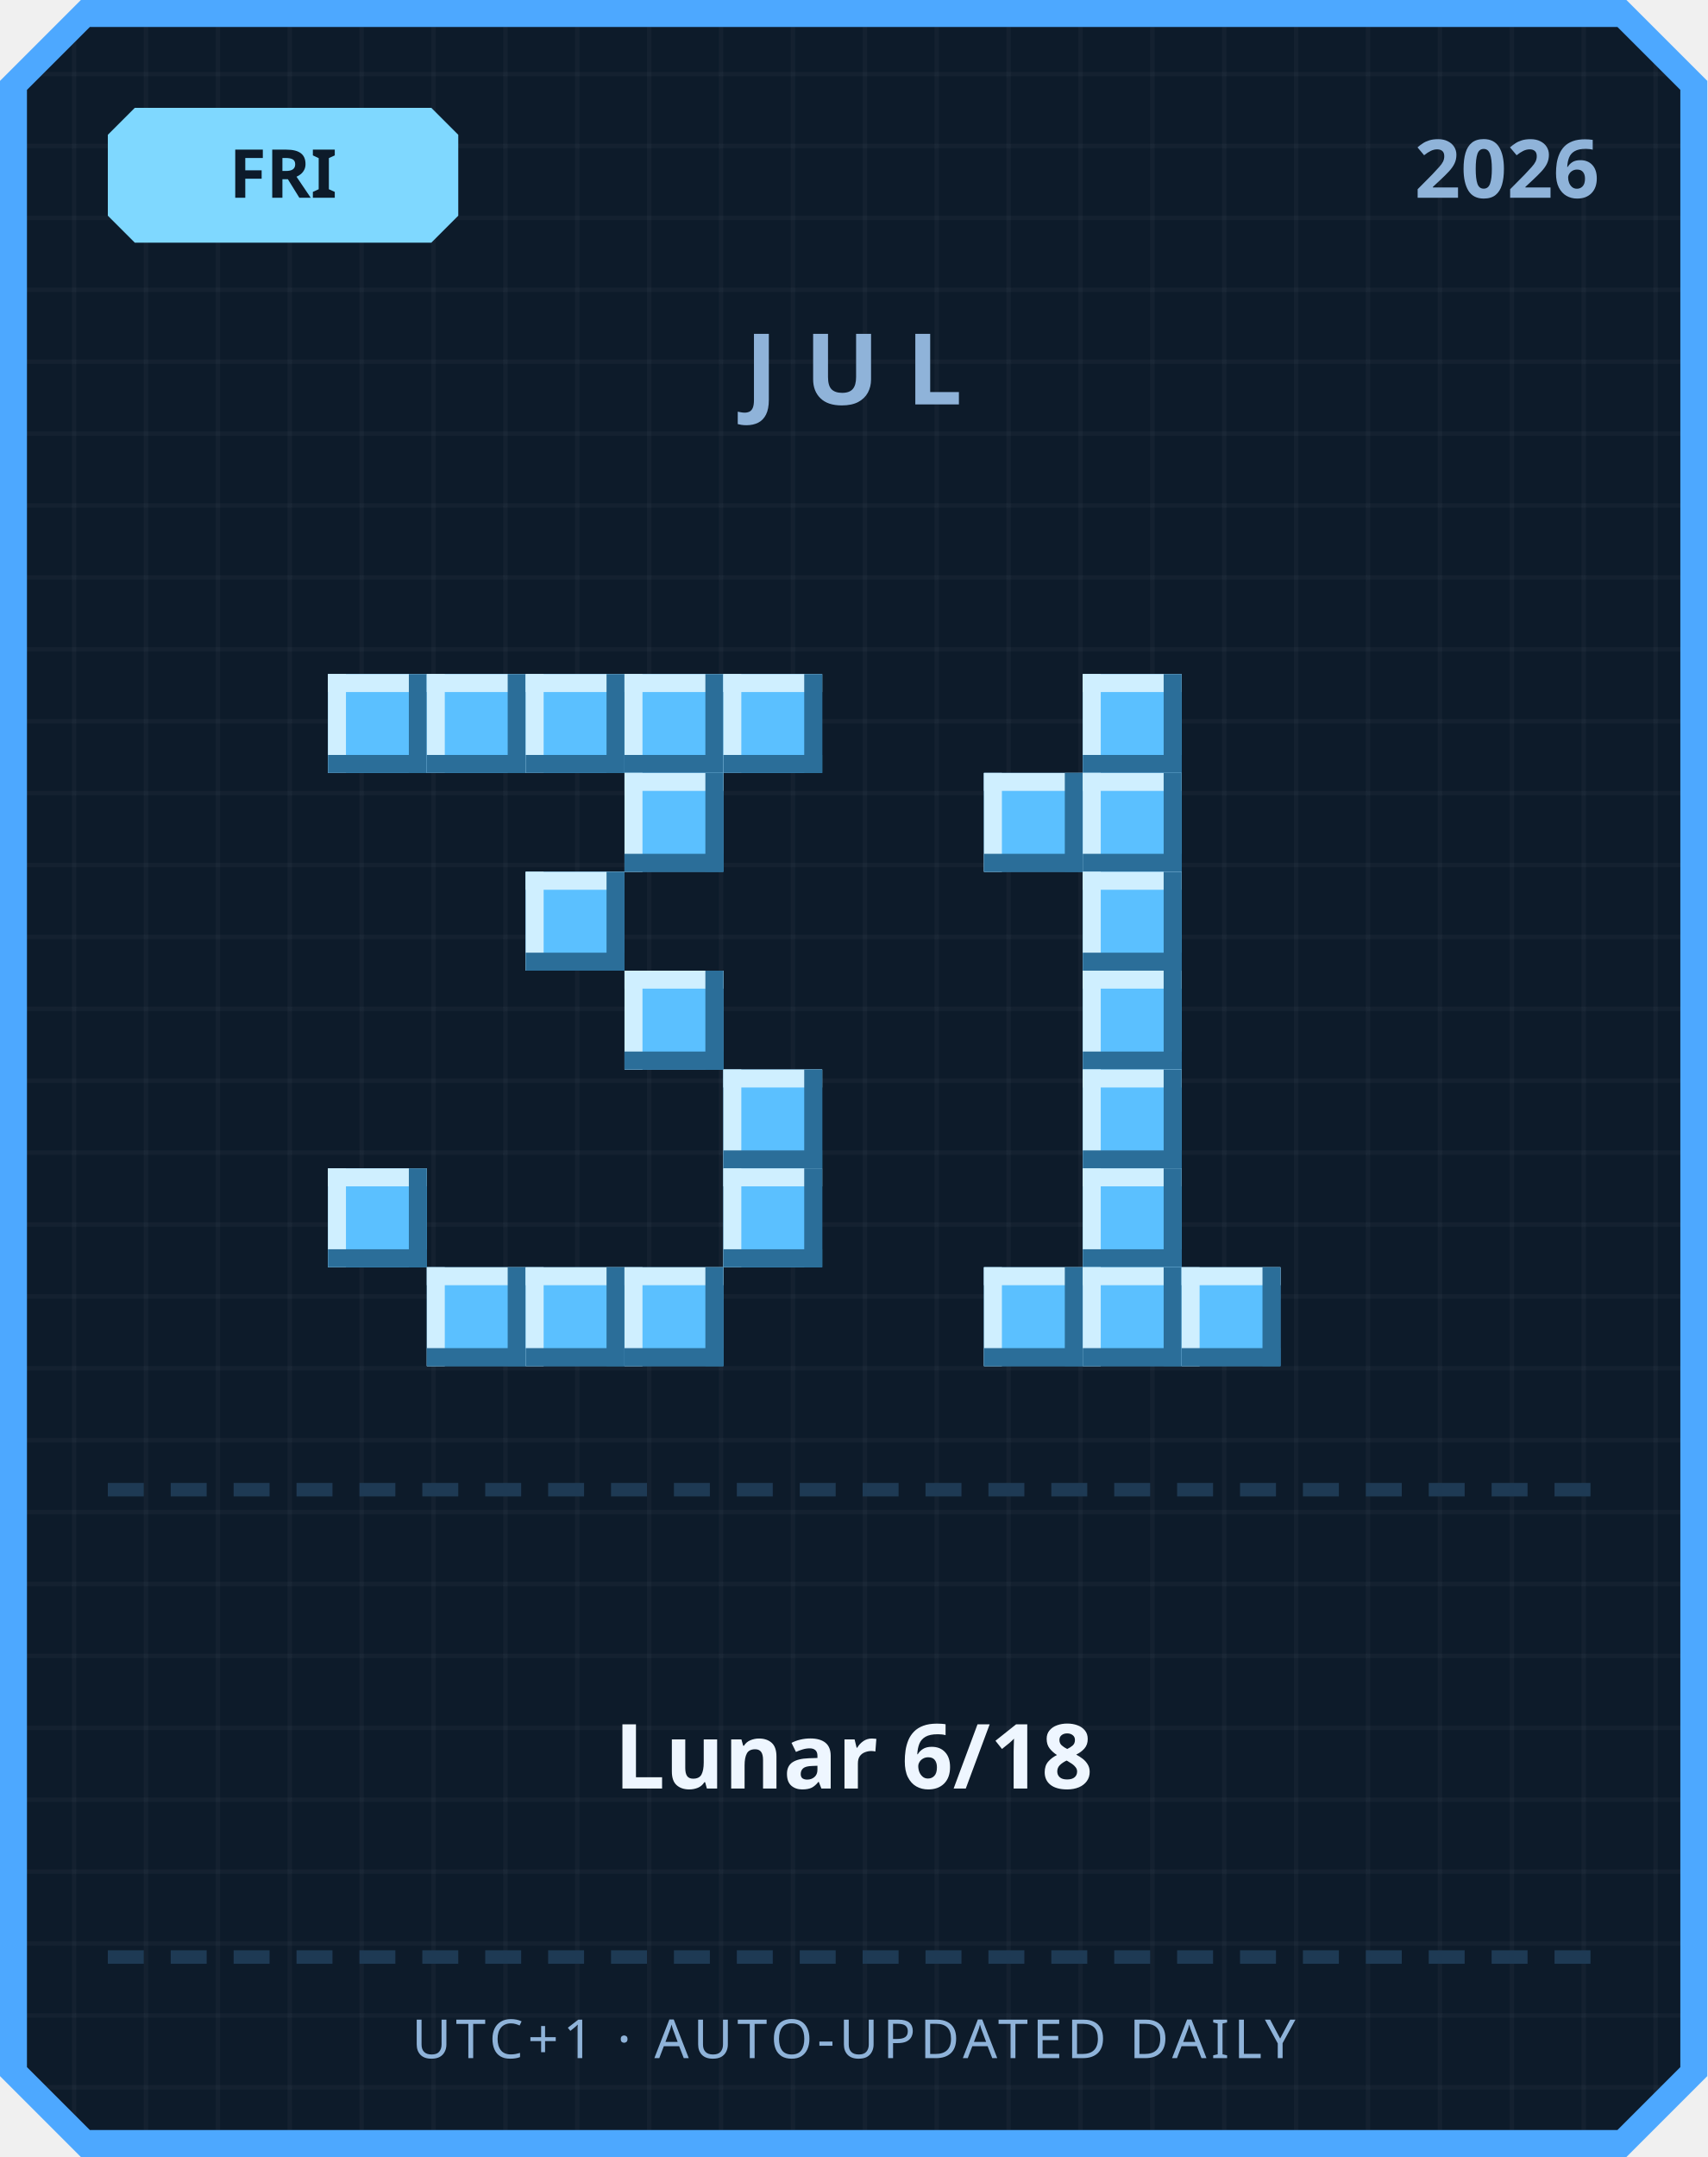
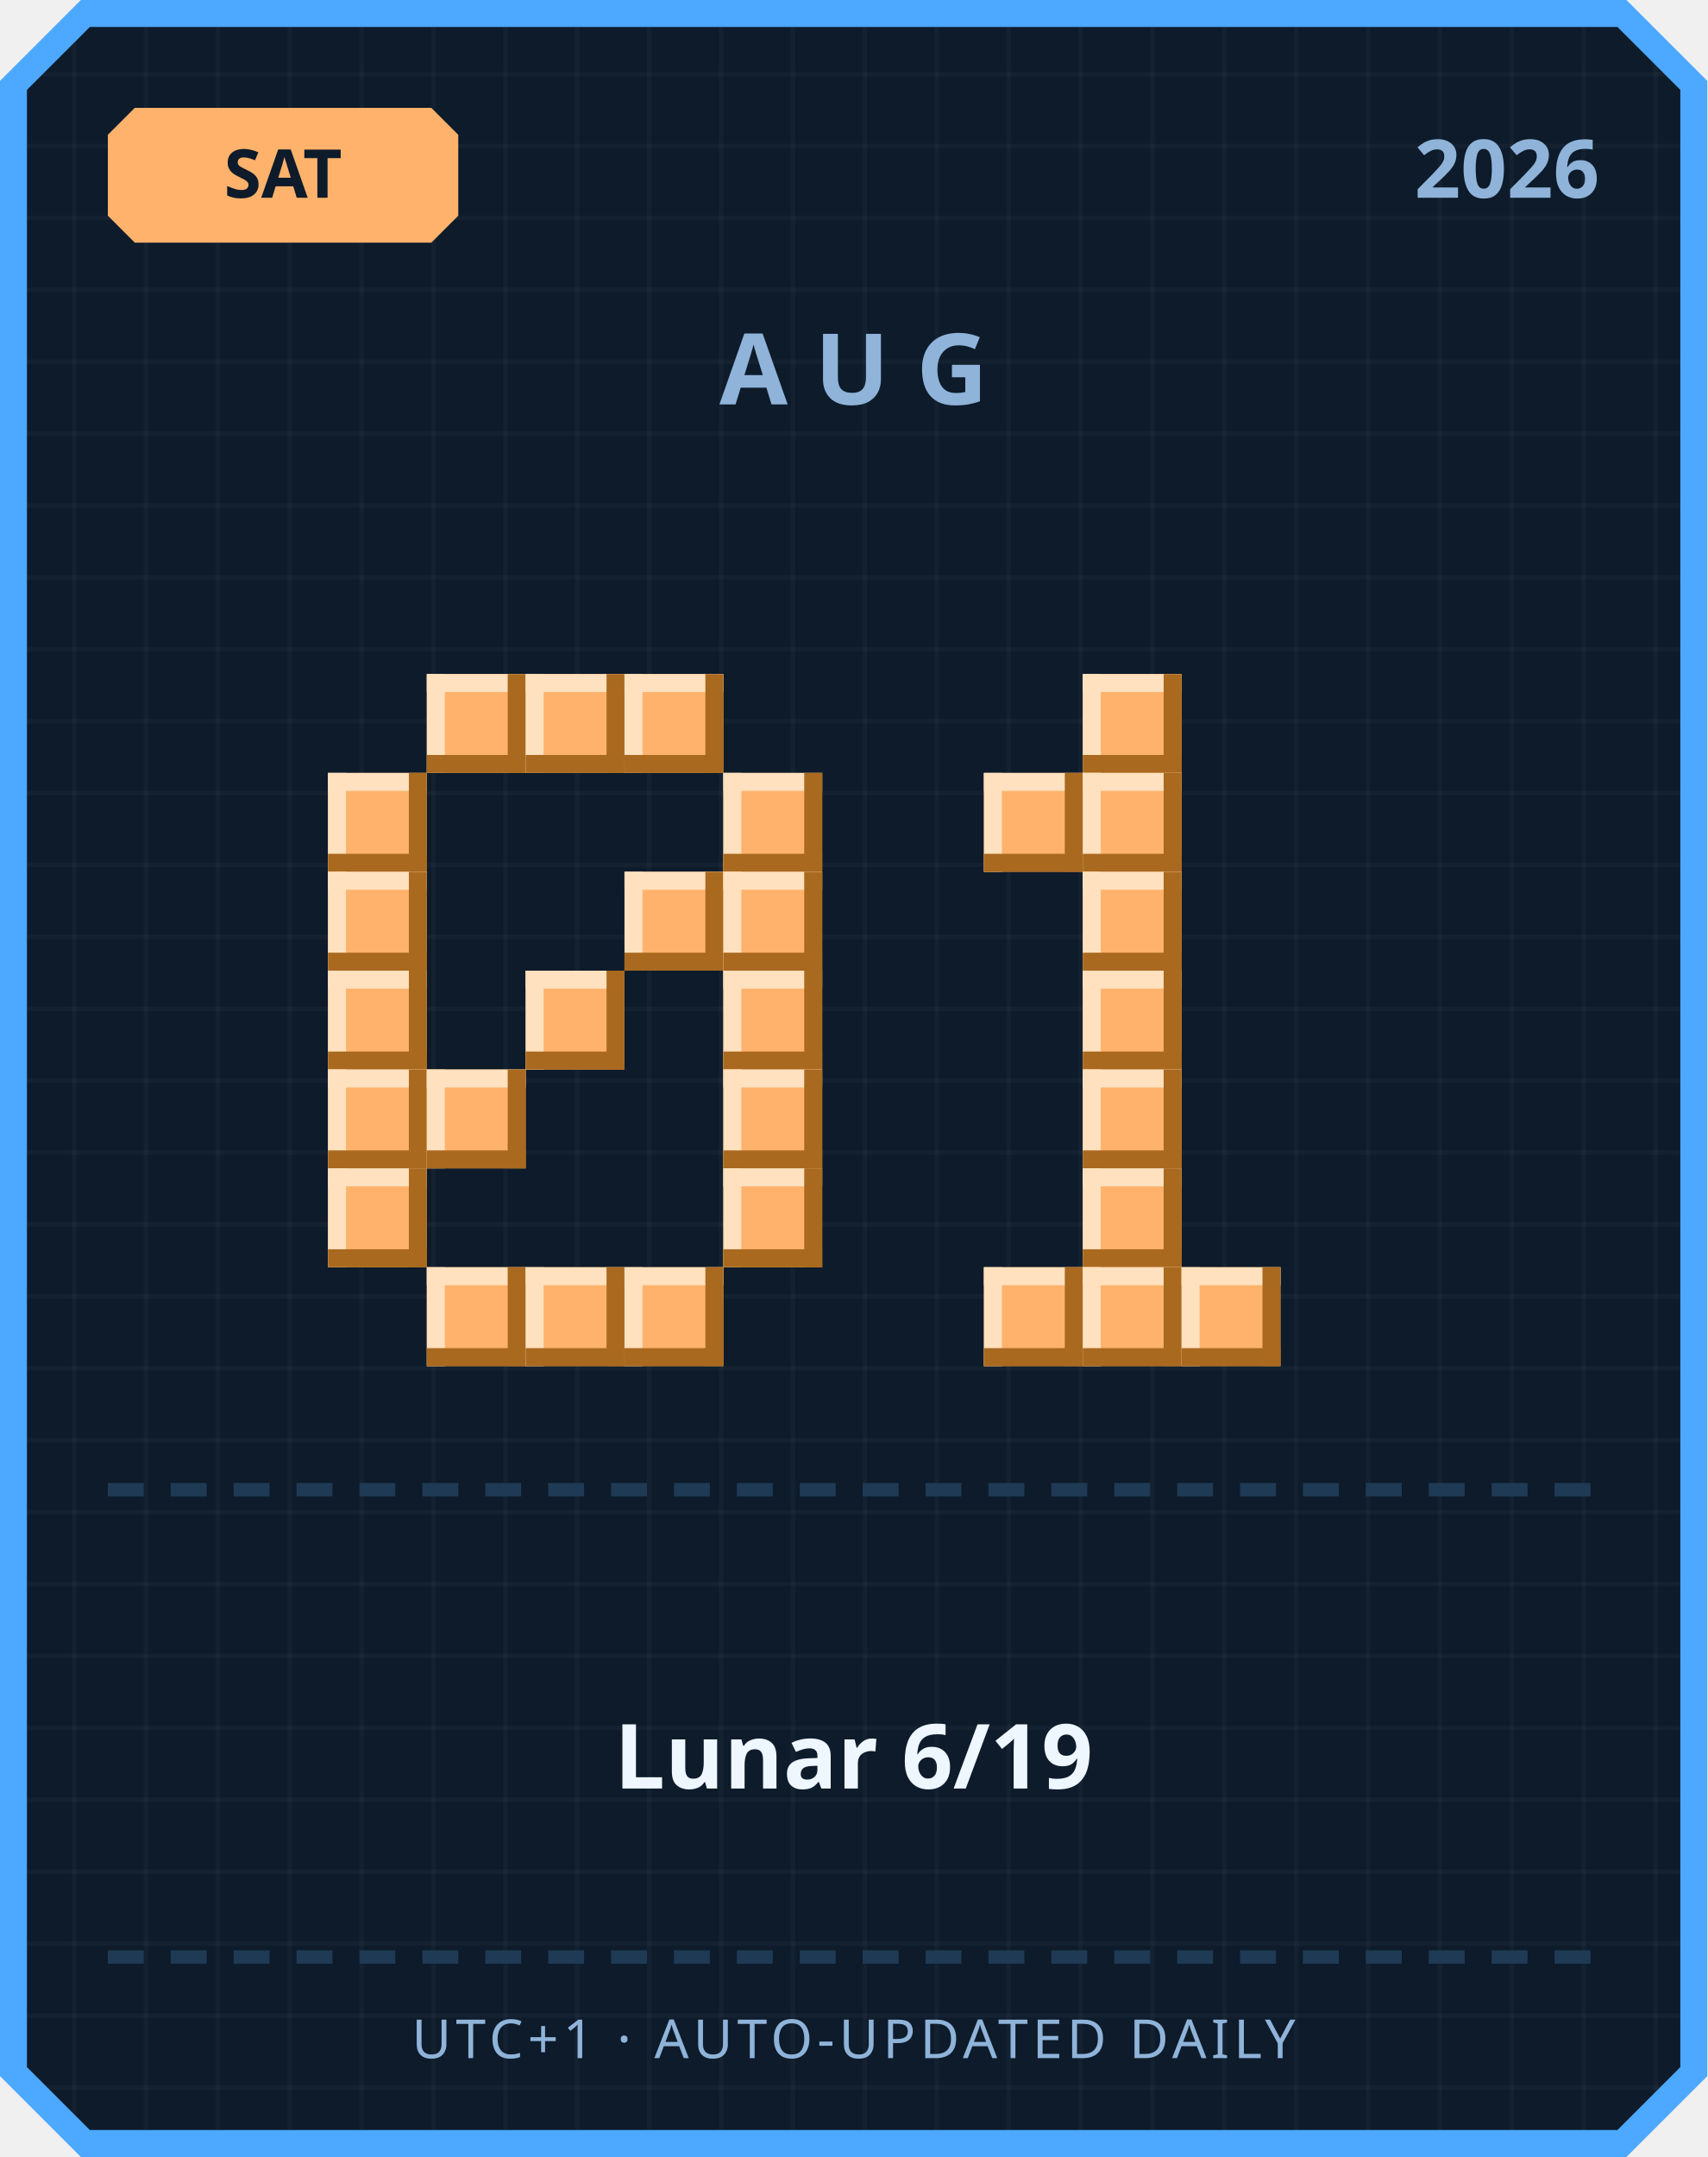
<svg xmlns="http://www.w3.org/2000/svg" width="380" height="480" viewBox="0 0 380 480">
  <defs>
    <pattern id="grid" width="16" height="16" patternUnits="userSpaceOnUse">
      <rect width="16" height="16" fill="#0d1b2a" />
      <rect width="1" height="16" fill="#ffffff" opacity="0.03" />
      <rect width="16" height="1" fill="#ffffff" opacity="0.03" />
    </pattern>
  </defs>
  <path d="M 18,0 L 362,0 L 380,18 L 380,462 L 362,480 L 18,480 L 0,462 L 0,18 Z" fill="#4da8ff" />
  <path d="M 20,6 L 360,6 L 374,20 L 374,460 L 360,474 L 20,474 L 6,460 L 6,20 Z" fill="url(#grid)" />
-   <path d="M 30,24 L 96,24 L 102,30 L 102,48 L 96,54 L 30,54 L 24,48 L 24,30 Z" fill="#7fd8ff" />
-   <text x="63" y="44" text-anchor="middle" font-family="'Segoe UI', sans-serif" font-size="15" font-weight="700" fill="#0d1b2a">FRI</text>
+   <path d="M 30,24 L 96,24 L 102,30 L 102,48 L 96,54 L 30,54 L 24,48 L 24,30 Z" fill="#ffb26b" />
+   <text x="63" y="44" text-anchor="middle" font-family="'Segoe UI', sans-serif" font-size="15" font-weight="700" fill="#0d1b2a">SAT</text>
  <text x="356" y="44" text-anchor="end" font-family="'Segoe UI', sans-serif" font-size="18" font-weight="700" fill="#8fb3d9">2026</text>
-   <text x="190" y="90" text-anchor="middle" font-family="'Segoe UI', sans-serif" font-size="22" font-weight="700" letter-spacing="6" fill="#8fb3d9">JUL</text>
-   <rect x="73" y="150" width="22" height="22" fill="#5bc0ff" />
-   <rect x="73" y="150" width="22" height="4" fill="#cfefff" />
-   <rect x="73" y="150" width="4" height="22" fill="#cfefff" />
-   <rect x="73" y="168" width="22" height="4" fill="#2b6e99" />
-   <rect x="91" y="150" width="4" height="22" fill="#2b6e99" />
-   <rect x="95" y="150" width="22" height="22" fill="#5bc0ff" />
-   <rect x="95" y="150" width="22" height="4" fill="#cfefff" />
-   <rect x="95" y="150" width="4" height="22" fill="#cfefff" />
-   <rect x="95" y="168" width="22" height="4" fill="#2b6e99" />
-   <rect x="113" y="150" width="4" height="22" fill="#2b6e99" />
-   <rect x="117" y="150" width="22" height="22" fill="#5bc0ff" />
-   <rect x="117" y="150" width="22" height="4" fill="#cfefff" />
-   <rect x="117" y="150" width="4" height="22" fill="#cfefff" />
-   <rect x="117" y="168" width="22" height="4" fill="#2b6e99" />
-   <rect x="135" y="150" width="4" height="22" fill="#2b6e99" />
-   <rect x="139" y="150" width="22" height="22" fill="#5bc0ff" />
-   <rect x="139" y="150" width="22" height="4" fill="#cfefff" />
-   <rect x="139" y="150" width="4" height="22" fill="#cfefff" />
-   <rect x="139" y="168" width="22" height="4" fill="#2b6e99" />
-   <rect x="157" y="150" width="4" height="22" fill="#2b6e99" />
-   <rect x="161" y="150" width="22" height="22" fill="#5bc0ff" />
-   <rect x="161" y="150" width="22" height="4" fill="#cfefff" />
-   <rect x="161" y="150" width="4" height="22" fill="#cfefff" />
-   <rect x="161" y="168" width="22" height="4" fill="#2b6e99" />
-   <rect x="179" y="150" width="4" height="22" fill="#2b6e99" />
-   <rect x="139" y="172" width="22" height="22" fill="#5bc0ff" />
-   <rect x="139" y="172" width="22" height="4" fill="#cfefff" />
-   <rect x="139" y="172" width="4" height="22" fill="#cfefff" />
-   <rect x="139" y="190" width="22" height="4" fill="#2b6e99" />
-   <rect x="157" y="172" width="4" height="22" fill="#2b6e99" />
-   <rect x="117" y="194" width="22" height="22" fill="#5bc0ff" />
-   <rect x="117" y="194" width="22" height="4" fill="#cfefff" />
-   <rect x="117" y="194" width="4" height="22" fill="#cfefff" />
-   <rect x="117" y="212" width="22" height="4" fill="#2b6e99" />
-   <rect x="135" y="194" width="4" height="22" fill="#2b6e99" />
-   <rect x="139" y="216" width="22" height="22" fill="#5bc0ff" />
-   <rect x="139" y="216" width="22" height="4" fill="#cfefff" />
-   <rect x="139" y="216" width="4" height="22" fill="#cfefff" />
-   <rect x="139" y="234" width="22" height="4" fill="#2b6e99" />
-   <rect x="157" y="216" width="4" height="22" fill="#2b6e99" />
-   <rect x="161" y="238" width="22" height="22" fill="#5bc0ff" />
-   <rect x="161" y="238" width="22" height="4" fill="#cfefff" />
-   <rect x="161" y="238" width="4" height="22" fill="#cfefff" />
-   <rect x="161" y="256" width="22" height="4" fill="#2b6e99" />
-   <rect x="179" y="238" width="4" height="22" fill="#2b6e99" />
-   <rect x="73" y="260" width="22" height="22" fill="#5bc0ff" />
-   <rect x="73" y="260" width="22" height="4" fill="#cfefff" />
-   <rect x="73" y="260" width="4" height="22" fill="#cfefff" />
-   <rect x="73" y="278" width="22" height="4" fill="#2b6e99" />
-   <rect x="91" y="260" width="4" height="22" fill="#2b6e99" />
-   <rect x="161" y="260" width="22" height="22" fill="#5bc0ff" />
-   <rect x="161" y="260" width="22" height="4" fill="#cfefff" />
-   <rect x="161" y="260" width="4" height="22" fill="#cfefff" />
-   <rect x="161" y="278" width="22" height="4" fill="#2b6e99" />
-   <rect x="179" y="260" width="4" height="22" fill="#2b6e99" />
-   <rect x="95" y="282" width="22" height="22" fill="#5bc0ff" />
-   <rect x="95" y="282" width="22" height="4" fill="#cfefff" />
-   <rect x="95" y="282" width="4" height="22" fill="#cfefff" />
-   <rect x="95" y="300" width="22" height="4" fill="#2b6e99" />
-   <rect x="113" y="282" width="4" height="22" fill="#2b6e99" />
-   <rect x="117" y="282" width="22" height="22" fill="#5bc0ff" />
-   <rect x="117" y="282" width="22" height="4" fill="#cfefff" />
-   <rect x="117" y="282" width="4" height="22" fill="#cfefff" />
-   <rect x="117" y="300" width="22" height="4" fill="#2b6e99" />
-   <rect x="135" y="282" width="4" height="22" fill="#2b6e99" />
-   <rect x="139" y="282" width="22" height="22" fill="#5bc0ff" />
-   <rect x="139" y="282" width="22" height="4" fill="#cfefff" />
-   <rect x="139" y="282" width="4" height="22" fill="#cfefff" />
-   <rect x="139" y="300" width="22" height="4" fill="#2b6e99" />
-   <rect x="157" y="282" width="4" height="22" fill="#2b6e99" />
-   <rect x="241" y="150" width="22" height="22" fill="#5bc0ff" />
-   <rect x="241" y="150" width="22" height="4" fill="#cfefff" />
-   <rect x="241" y="150" width="4" height="22" fill="#cfefff" />
-   <rect x="241" y="168" width="22" height="4" fill="#2b6e99" />
-   <rect x="259" y="150" width="4" height="22" fill="#2b6e99" />
-   <rect x="219" y="172" width="22" height="22" fill="#5bc0ff" />
-   <rect x="219" y="172" width="22" height="4" fill="#cfefff" />
-   <rect x="219" y="172" width="4" height="22" fill="#cfefff" />
-   <rect x="219" y="190" width="22" height="4" fill="#2b6e99" />
-   <rect x="237" y="172" width="4" height="22" fill="#2b6e99" />
-   <rect x="241" y="172" width="22" height="22" fill="#5bc0ff" />
-   <rect x="241" y="172" width="22" height="4" fill="#cfefff" />
-   <rect x="241" y="172" width="4" height="22" fill="#cfefff" />
-   <rect x="241" y="190" width="22" height="4" fill="#2b6e99" />
-   <rect x="259" y="172" width="4" height="22" fill="#2b6e99" />
-   <rect x="241" y="194" width="22" height="22" fill="#5bc0ff" />
-   <rect x="241" y="194" width="22" height="4" fill="#cfefff" />
-   <rect x="241" y="194" width="4" height="22" fill="#cfefff" />
-   <rect x="241" y="212" width="22" height="4" fill="#2b6e99" />
-   <rect x="259" y="194" width="4" height="22" fill="#2b6e99" />
-   <rect x="241" y="216" width="22" height="22" fill="#5bc0ff" />
-   <rect x="241" y="216" width="22" height="4" fill="#cfefff" />
-   <rect x="241" y="216" width="4" height="22" fill="#cfefff" />
-   <rect x="241" y="234" width="22" height="4" fill="#2b6e99" />
-   <rect x="259" y="216" width="4" height="22" fill="#2b6e99" />
-   <rect x="241" y="238" width="22" height="22" fill="#5bc0ff" />
-   <rect x="241" y="238" width="22" height="4" fill="#cfefff" />
-   <rect x="241" y="238" width="4" height="22" fill="#cfefff" />
-   <rect x="241" y="256" width="22" height="4" fill="#2b6e99" />
-   <rect x="259" y="238" width="4" height="22" fill="#2b6e99" />
-   <rect x="241" y="260" width="22" height="22" fill="#5bc0ff" />
-   <rect x="241" y="260" width="22" height="4" fill="#cfefff" />
-   <rect x="241" y="260" width="4" height="22" fill="#cfefff" />
-   <rect x="241" y="278" width="22" height="4" fill="#2b6e99" />
-   <rect x="259" y="260" width="4" height="22" fill="#2b6e99" />
-   <rect x="219" y="282" width="22" height="22" fill="#5bc0ff" />
-   <rect x="219" y="282" width="22" height="4" fill="#cfefff" />
-   <rect x="219" y="282" width="4" height="22" fill="#cfefff" />
-   <rect x="219" y="300" width="22" height="4" fill="#2b6e99" />
-   <rect x="237" y="282" width="4" height="22" fill="#2b6e99" />
-   <rect x="241" y="282" width="22" height="22" fill="#5bc0ff" />
-   <rect x="241" y="282" width="22" height="4" fill="#cfefff" />
-   <rect x="241" y="282" width="4" height="22" fill="#cfefff" />
-   <rect x="241" y="300" width="22" height="4" fill="#2b6e99" />
-   <rect x="259" y="282" width="4" height="22" fill="#2b6e99" />
-   <rect x="263" y="282" width="22" height="22" fill="#5bc0ff" />
-   <rect x="263" y="282" width="22" height="4" fill="#cfefff" />
-   <rect x="263" y="282" width="4" height="22" fill="#cfefff" />
-   <rect x="263" y="300" width="22" height="4" fill="#2b6e99" />
-   <rect x="281" y="282" width="4" height="22" fill="#2b6e99" />
+   <text x="190" y="90" text-anchor="middle" font-family="'Segoe UI', sans-serif" font-size="22" font-weight="700" letter-spacing="6" fill="#8fb3d9">AUG</text>
+   <rect x="95" y="150" width="22" height="22" fill="#ffb26b" />
+   <rect x="95" y="150" width="22" height="4" fill="#ffe1bf" />
+   <rect x="95" y="150" width="4" height="22" fill="#ffe1bf" />
+   <rect x="95" y="168" width="22" height="4" fill="#a9691f" />
+   <rect x="113" y="150" width="4" height="22" fill="#a9691f" />
+   <rect x="117" y="150" width="22" height="22" fill="#ffb26b" />
+   <rect x="117" y="150" width="22" height="4" fill="#ffe1bf" />
+   <rect x="117" y="150" width="4" height="22" fill="#ffe1bf" />
+   <rect x="117" y="168" width="22" height="4" fill="#a9691f" />
+   <rect x="135" y="150" width="4" height="22" fill="#a9691f" />
+   <rect x="139" y="150" width="22" height="22" fill="#ffb26b" />
+   <rect x="139" y="150" width="22" height="4" fill="#ffe1bf" />
+   <rect x="139" y="150" width="4" height="22" fill="#ffe1bf" />
+   <rect x="139" y="168" width="22" height="4" fill="#a9691f" />
+   <rect x="157" y="150" width="4" height="22" fill="#a9691f" />
+   <rect x="73" y="172" width="22" height="22" fill="#ffb26b" />
+   <rect x="73" y="172" width="22" height="4" fill="#ffe1bf" />
+   <rect x="73" y="172" width="4" height="22" fill="#ffe1bf" />
+   <rect x="73" y="190" width="22" height="4" fill="#a9691f" />
+   <rect x="91" y="172" width="4" height="22" fill="#a9691f" />
+   <rect x="161" y="172" width="22" height="22" fill="#ffb26b" />
+   <rect x="161" y="172" width="22" height="4" fill="#ffe1bf" />
+   <rect x="161" y="172" width="4" height="22" fill="#ffe1bf" />
+   <rect x="161" y="190" width="22" height="4" fill="#a9691f" />
+   <rect x="179" y="172" width="4" height="22" fill="#a9691f" />
+   <rect x="73" y="194" width="22" height="22" fill="#ffb26b" />
+   <rect x="73" y="194" width="22" height="4" fill="#ffe1bf" />
+   <rect x="73" y="194" width="4" height="22" fill="#ffe1bf" />
+   <rect x="73" y="212" width="22" height="4" fill="#a9691f" />
+   <rect x="91" y="194" width="4" height="22" fill="#a9691f" />
+   <rect x="139" y="194" width="22" height="22" fill="#ffb26b" />
+   <rect x="139" y="194" width="22" height="4" fill="#ffe1bf" />
+   <rect x="139" y="194" width="4" height="22" fill="#ffe1bf" />
+   <rect x="139" y="212" width="22" height="4" fill="#a9691f" />
+   <rect x="157" y="194" width="4" height="22" fill="#a9691f" />
+   <rect x="161" y="194" width="22" height="22" fill="#ffb26b" />
+   <rect x="161" y="194" width="22" height="4" fill="#ffe1bf" />
+   <rect x="161" y="194" width="4" height="22" fill="#ffe1bf" />
+   <rect x="161" y="212" width="22" height="4" fill="#a9691f" />
+   <rect x="179" y="194" width="4" height="22" fill="#a9691f" />
+   <rect x="73" y="216" width="22" height="22" fill="#ffb26b" />
+   <rect x="73" y="216" width="22" height="4" fill="#ffe1bf" />
+   <rect x="73" y="216" width="4" height="22" fill="#ffe1bf" />
+   <rect x="73" y="234" width="22" height="4" fill="#a9691f" />
+   <rect x="91" y="216" width="4" height="22" fill="#a9691f" />
+   <rect x="117" y="216" width="22" height="22" fill="#ffb26b" />
+   <rect x="117" y="216" width="22" height="4" fill="#ffe1bf" />
+   <rect x="117" y="216" width="4" height="22" fill="#ffe1bf" />
+   <rect x="117" y="234" width="22" height="4" fill="#a9691f" />
+   <rect x="135" y="216" width="4" height="22" fill="#a9691f" />
+   <rect x="161" y="216" width="22" height="22" fill="#ffb26b" />
+   <rect x="161" y="216" width="22" height="4" fill="#ffe1bf" />
+   <rect x="161" y="216" width="4" height="22" fill="#ffe1bf" />
+   <rect x="161" y="234" width="22" height="4" fill="#a9691f" />
+   <rect x="179" y="216" width="4" height="22" fill="#a9691f" />
+   <rect x="73" y="238" width="22" height="22" fill="#ffb26b" />
+   <rect x="73" y="238" width="22" height="4" fill="#ffe1bf" />
+   <rect x="73" y="238" width="4" height="22" fill="#ffe1bf" />
+   <rect x="73" y="256" width="22" height="4" fill="#a9691f" />
+   <rect x="91" y="238" width="4" height="22" fill="#a9691f" />
+   <rect x="95" y="238" width="22" height="22" fill="#ffb26b" />
+   <rect x="95" y="238" width="22" height="4" fill="#ffe1bf" />
+   <rect x="95" y="238" width="4" height="22" fill="#ffe1bf" />
+   <rect x="95" y="256" width="22" height="4" fill="#a9691f" />
+   <rect x="113" y="238" width="4" height="22" fill="#a9691f" />
+   <rect x="161" y="238" width="22" height="22" fill="#ffb26b" />
+   <rect x="161" y="238" width="22" height="4" fill="#ffe1bf" />
+   <rect x="161" y="238" width="4" height="22" fill="#ffe1bf" />
+   <rect x="161" y="256" width="22" height="4" fill="#a9691f" />
+   <rect x="179" y="238" width="4" height="22" fill="#a9691f" />
+   <rect x="73" y="260" width="22" height="22" fill="#ffb26b" />
+   <rect x="73" y="260" width="22" height="4" fill="#ffe1bf" />
+   <rect x="73" y="260" width="4" height="22" fill="#ffe1bf" />
+   <rect x="73" y="278" width="22" height="4" fill="#a9691f" />
+   <rect x="91" y="260" width="4" height="22" fill="#a9691f" />
+   <rect x="161" y="260" width="22" height="22" fill="#ffb26b" />
+   <rect x="161" y="260" width="22" height="4" fill="#ffe1bf" />
+   <rect x="161" y="260" width="4" height="22" fill="#ffe1bf" />
+   <rect x="161" y="278" width="22" height="4" fill="#a9691f" />
+   <rect x="179" y="260" width="4" height="22" fill="#a9691f" />
+   <rect x="95" y="282" width="22" height="22" fill="#ffb26b" />
+   <rect x="95" y="282" width="22" height="4" fill="#ffe1bf" />
+   <rect x="95" y="282" width="4" height="22" fill="#ffe1bf" />
+   <rect x="95" y="300" width="22" height="4" fill="#a9691f" />
+   <rect x="113" y="282" width="4" height="22" fill="#a9691f" />
+   <rect x="117" y="282" width="22" height="22" fill="#ffb26b" />
+   <rect x="117" y="282" width="22" height="4" fill="#ffe1bf" />
+   <rect x="117" y="282" width="4" height="22" fill="#ffe1bf" />
+   <rect x="117" y="300" width="22" height="4" fill="#a9691f" />
+   <rect x="135" y="282" width="4" height="22" fill="#a9691f" />
+   <rect x="139" y="282" width="22" height="22" fill="#ffb26b" />
+   <rect x="139" y="282" width="22" height="4" fill="#ffe1bf" />
+   <rect x="139" y="282" width="4" height="22" fill="#ffe1bf" />
+   <rect x="139" y="300" width="22" height="4" fill="#a9691f" />
+   <rect x="157" y="282" width="4" height="22" fill="#a9691f" />
+   <rect x="241" y="150" width="22" height="22" fill="#ffb26b" />
+   <rect x="241" y="150" width="22" height="4" fill="#ffe1bf" />
+   <rect x="241" y="150" width="4" height="22" fill="#ffe1bf" />
+   <rect x="241" y="168" width="22" height="4" fill="#a9691f" />
+   <rect x="259" y="150" width="4" height="22" fill="#a9691f" />
+   <rect x="219" y="172" width="22" height="22" fill="#ffb26b" />
+   <rect x="219" y="172" width="22" height="4" fill="#ffe1bf" />
+   <rect x="219" y="172" width="4" height="22" fill="#ffe1bf" />
+   <rect x="219" y="190" width="22" height="4" fill="#a9691f" />
+   <rect x="237" y="172" width="4" height="22" fill="#a9691f" />
+   <rect x="241" y="172" width="22" height="22" fill="#ffb26b" />
+   <rect x="241" y="172" width="22" height="4" fill="#ffe1bf" />
+   <rect x="241" y="172" width="4" height="22" fill="#ffe1bf" />
+   <rect x="241" y="190" width="22" height="4" fill="#a9691f" />
+   <rect x="259" y="172" width="4" height="22" fill="#a9691f" />
+   <rect x="241" y="194" width="22" height="22" fill="#ffb26b" />
+   <rect x="241" y="194" width="22" height="4" fill="#ffe1bf" />
+   <rect x="241" y="194" width="4" height="22" fill="#ffe1bf" />
+   <rect x="241" y="212" width="22" height="4" fill="#a9691f" />
+   <rect x="259" y="194" width="4" height="22" fill="#a9691f" />
+   <rect x="241" y="216" width="22" height="22" fill="#ffb26b" />
+   <rect x="241" y="216" width="22" height="4" fill="#ffe1bf" />
+   <rect x="241" y="216" width="4" height="22" fill="#ffe1bf" />
+   <rect x="241" y="234" width="22" height="4" fill="#a9691f" />
+   <rect x="259" y="216" width="4" height="22" fill="#a9691f" />
+   <rect x="241" y="238" width="22" height="22" fill="#ffb26b" />
+   <rect x="241" y="238" width="22" height="4" fill="#ffe1bf" />
+   <rect x="241" y="238" width="4" height="22" fill="#ffe1bf" />
+   <rect x="241" y="256" width="22" height="4" fill="#a9691f" />
+   <rect x="259" y="238" width="4" height="22" fill="#a9691f" />
+   <rect x="241" y="260" width="22" height="22" fill="#ffb26b" />
+   <rect x="241" y="260" width="22" height="4" fill="#ffe1bf" />
+   <rect x="241" y="260" width="4" height="22" fill="#ffe1bf" />
+   <rect x="241" y="278" width="22" height="4" fill="#a9691f" />
+   <rect x="259" y="260" width="4" height="22" fill="#a9691f" />
+   <rect x="219" y="282" width="22" height="22" fill="#ffb26b" />
+   <rect x="219" y="282" width="22" height="4" fill="#ffe1bf" />
+   <rect x="219" y="282" width="4" height="22" fill="#ffe1bf" />
+   <rect x="219" y="300" width="22" height="4" fill="#a9691f" />
+   <rect x="237" y="282" width="4" height="22" fill="#a9691f" />
+   <rect x="241" y="282" width="22" height="22" fill="#ffb26b" />
+   <rect x="241" y="282" width="22" height="4" fill="#ffe1bf" />
+   <rect x="241" y="282" width="4" height="22" fill="#ffe1bf" />
+   <rect x="241" y="300" width="22" height="4" fill="#a9691f" />
+   <rect x="259" y="282" width="4" height="22" fill="#a9691f" />
+   <rect x="263" y="282" width="22" height="22" fill="#ffb26b" />
+   <rect x="263" y="282" width="22" height="4" fill="#ffe1bf" />
+   <rect x="263" y="282" width="4" height="22" fill="#ffe1bf" />
+   <rect x="263" y="300" width="22" height="4" fill="#a9691f" />
+   <rect x="281" y="282" width="4" height="22" fill="#a9691f" />
  <rect x="24" y="330" width="8" height="3" fill="#1e3a54" />
  <rect x="38" y="330" width="8" height="3" fill="#1e3a54" />
  <rect x="52" y="330" width="8" height="3" fill="#1e3a54" />
  <rect x="66" y="330" width="8" height="3" fill="#1e3a54" />
  <rect x="80" y="330" width="8" height="3" fill="#1e3a54" />
  <rect x="94" y="330" width="8" height="3" fill="#1e3a54" />
  <rect x="108" y="330" width="8" height="3" fill="#1e3a54" />
  <rect x="122" y="330" width="8" height="3" fill="#1e3a54" />
  <rect x="136" y="330" width="8" height="3" fill="#1e3a54" />
  <rect x="150" y="330" width="8" height="3" fill="#1e3a54" />
  <rect x="164" y="330" width="8" height="3" fill="#1e3a54" />
  <rect x="178" y="330" width="8" height="3" fill="#1e3a54" />
  <rect x="192" y="330" width="8" height="3" fill="#1e3a54" />
  <rect x="206" y="330" width="8" height="3" fill="#1e3a54" />
  <rect x="220" y="330" width="8" height="3" fill="#1e3a54" />
  <rect x="234" y="330" width="8" height="3" fill="#1e3a54" />
  <rect x="248" y="330" width="8" height="3" fill="#1e3a54" />
  <rect x="262" y="330" width="8" height="3" fill="#1e3a54" />
  <rect x="276" y="330" width="8" height="3" fill="#1e3a54" />
  <rect x="290" y="330" width="8" height="3" fill="#1e3a54" />
  <rect x="304" y="330" width="8" height="3" fill="#1e3a54" />
  <rect x="318" y="330" width="8" height="3" fill="#1e3a54" />
  <rect x="332" y="330" width="8" height="3" fill="#1e3a54" />
  <rect x="346" y="330" width="8" height="3" fill="#1e3a54" />
-   <text x="190" y="398" text-anchor="middle" font-family="'Segoe UI', 'Microsoft JhengHei', sans-serif" font-size="20" font-weight="700" fill="#eef6ff">Lunar 6/18</text>
+   <text x="190" y="398" text-anchor="middle" font-family="'Segoe UI', 'Microsoft JhengHei', sans-serif" font-size="20" font-weight="700" fill="#eef6ff">Lunar 6/19</text>
  <rect x="24" y="434" width="8" height="3" fill="#1e3a54" />
  <rect x="38" y="434" width="8" height="3" fill="#1e3a54" />
  <rect x="52" y="434" width="8" height="3" fill="#1e3a54" />
  <rect x="66" y="434" width="8" height="3" fill="#1e3a54" />
  <rect x="80" y="434" width="8" height="3" fill="#1e3a54" />
  <rect x="94" y="434" width="8" height="3" fill="#1e3a54" />
  <rect x="108" y="434" width="8" height="3" fill="#1e3a54" />
  <rect x="122" y="434" width="8" height="3" fill="#1e3a54" />
  <rect x="136" y="434" width="8" height="3" fill="#1e3a54" />
  <rect x="150" y="434" width="8" height="3" fill="#1e3a54" />
  <rect x="164" y="434" width="8" height="3" fill="#1e3a54" />
  <rect x="178" y="434" width="8" height="3" fill="#1e3a54" />
  <rect x="192" y="434" width="8" height="3" fill="#1e3a54" />
  <rect x="206" y="434" width="8" height="3" fill="#1e3a54" />
  <rect x="220" y="434" width="8" height="3" fill="#1e3a54" />
  <rect x="234" y="434" width="8" height="3" fill="#1e3a54" />
  <rect x="248" y="434" width="8" height="3" fill="#1e3a54" />
  <rect x="262" y="434" width="8" height="3" fill="#1e3a54" />
  <rect x="276" y="434" width="8" height="3" fill="#1e3a54" />
  <rect x="290" y="434" width="8" height="3" fill="#1e3a54" />
  <rect x="304" y="434" width="8" height="3" fill="#1e3a54" />
  <rect x="318" y="434" width="8" height="3" fill="#1e3a54" />
  <rect x="332" y="434" width="8" height="3" fill="#1e3a54" />
  <rect x="346" y="434" width="8" height="3" fill="#1e3a54" />
  <text x="190" y="458" text-anchor="middle" font-family="'Segoe UI', sans-serif" font-size="12" letter-spacing="1" fill="#8fb3d9">UTC+1 · AUTO-UPDATED DAILY</text>
</svg>
